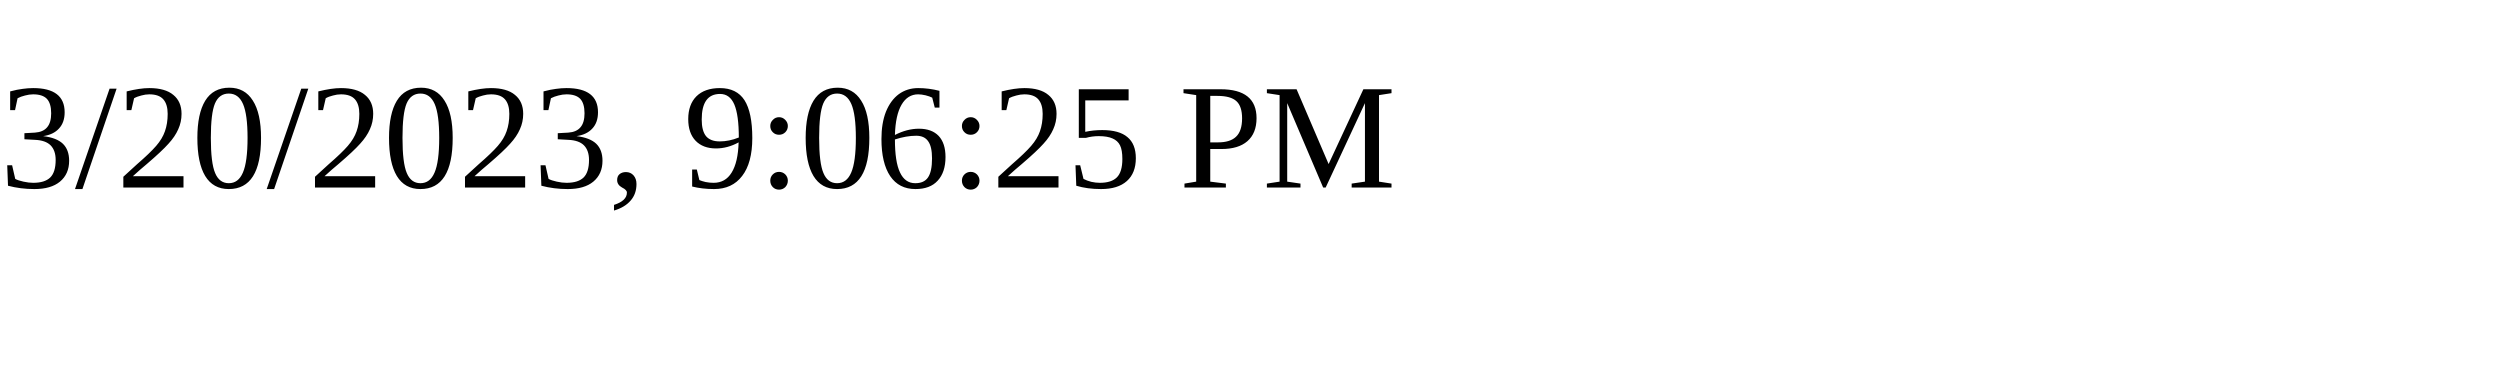
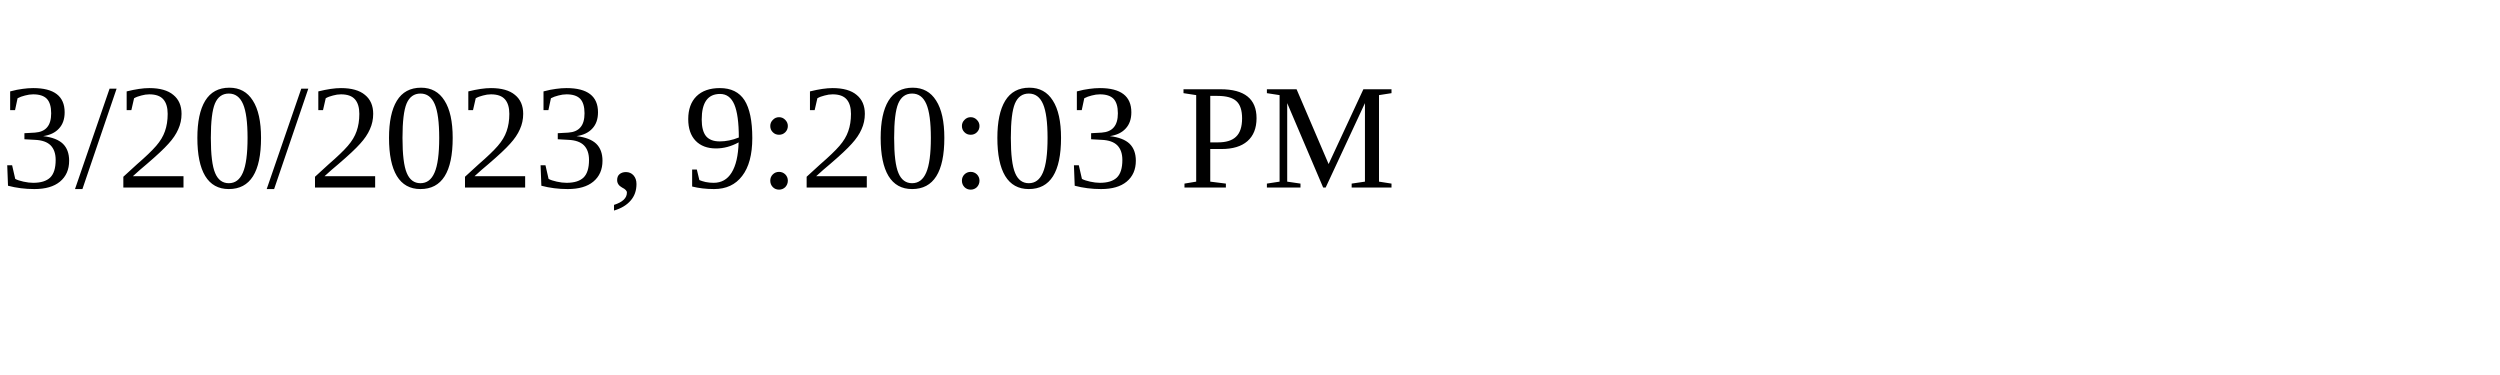
<svg xmlns="http://www.w3.org/2000/svg" height="30" width="200">
-   <text x="0" y="15">3/20/2023, 9:06:25 PM</text>
+   <text x="0" y="15">3/20/2023, 9:20:03 PM</text>
</svg>
